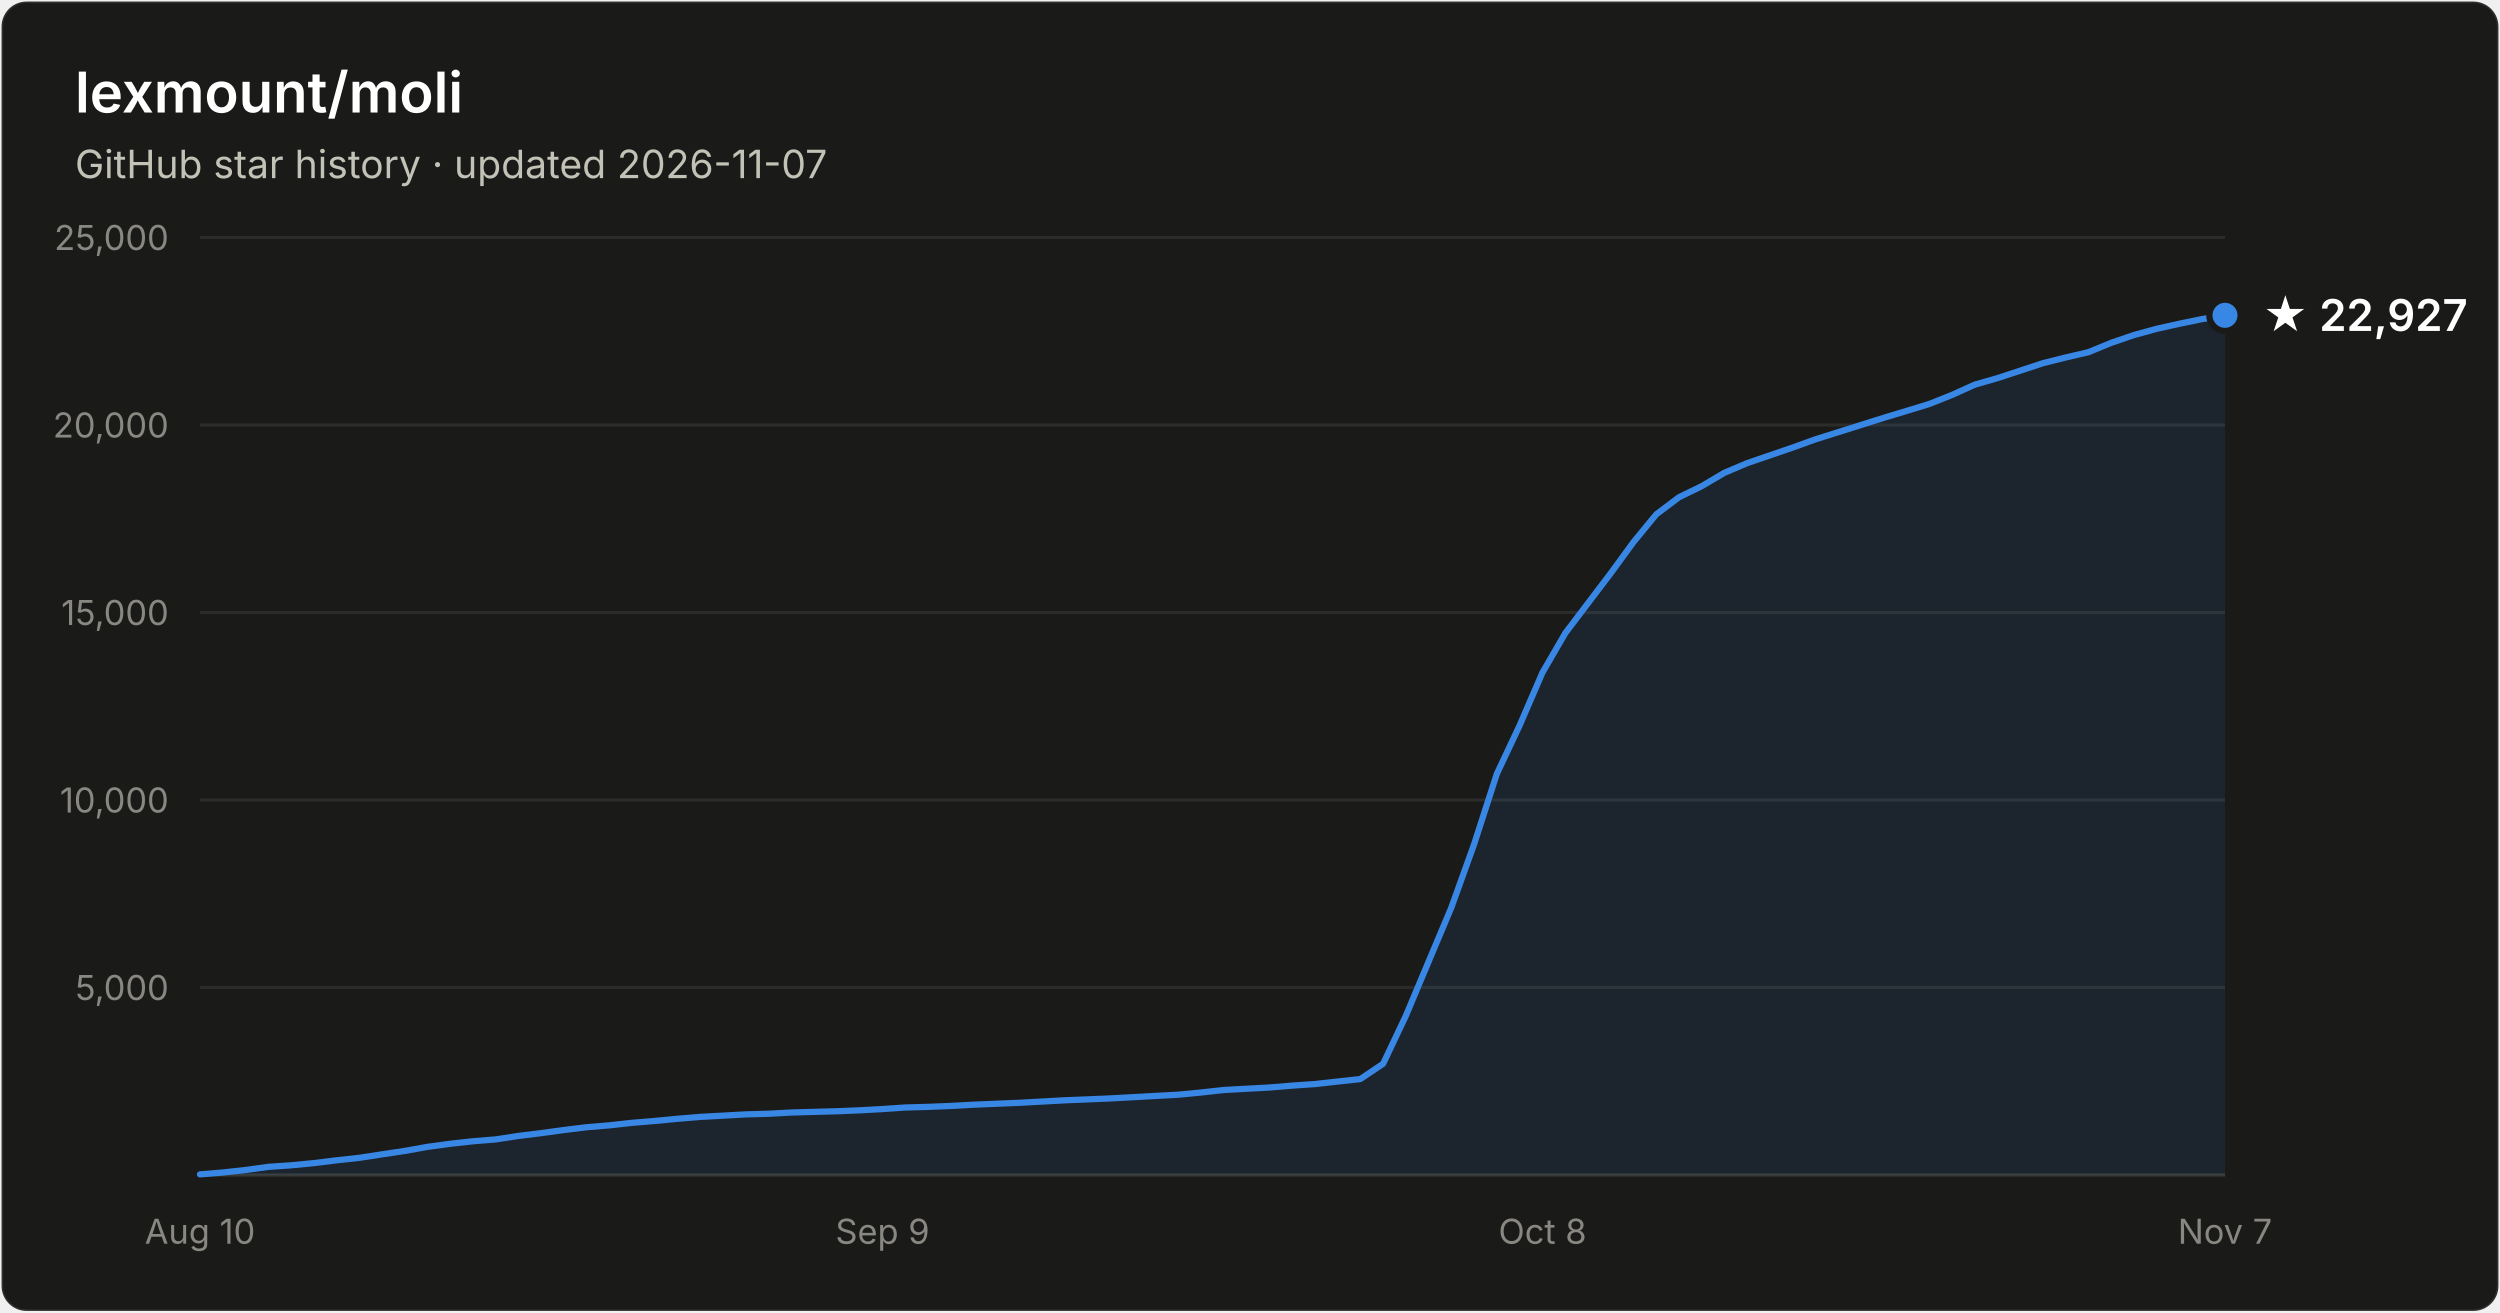
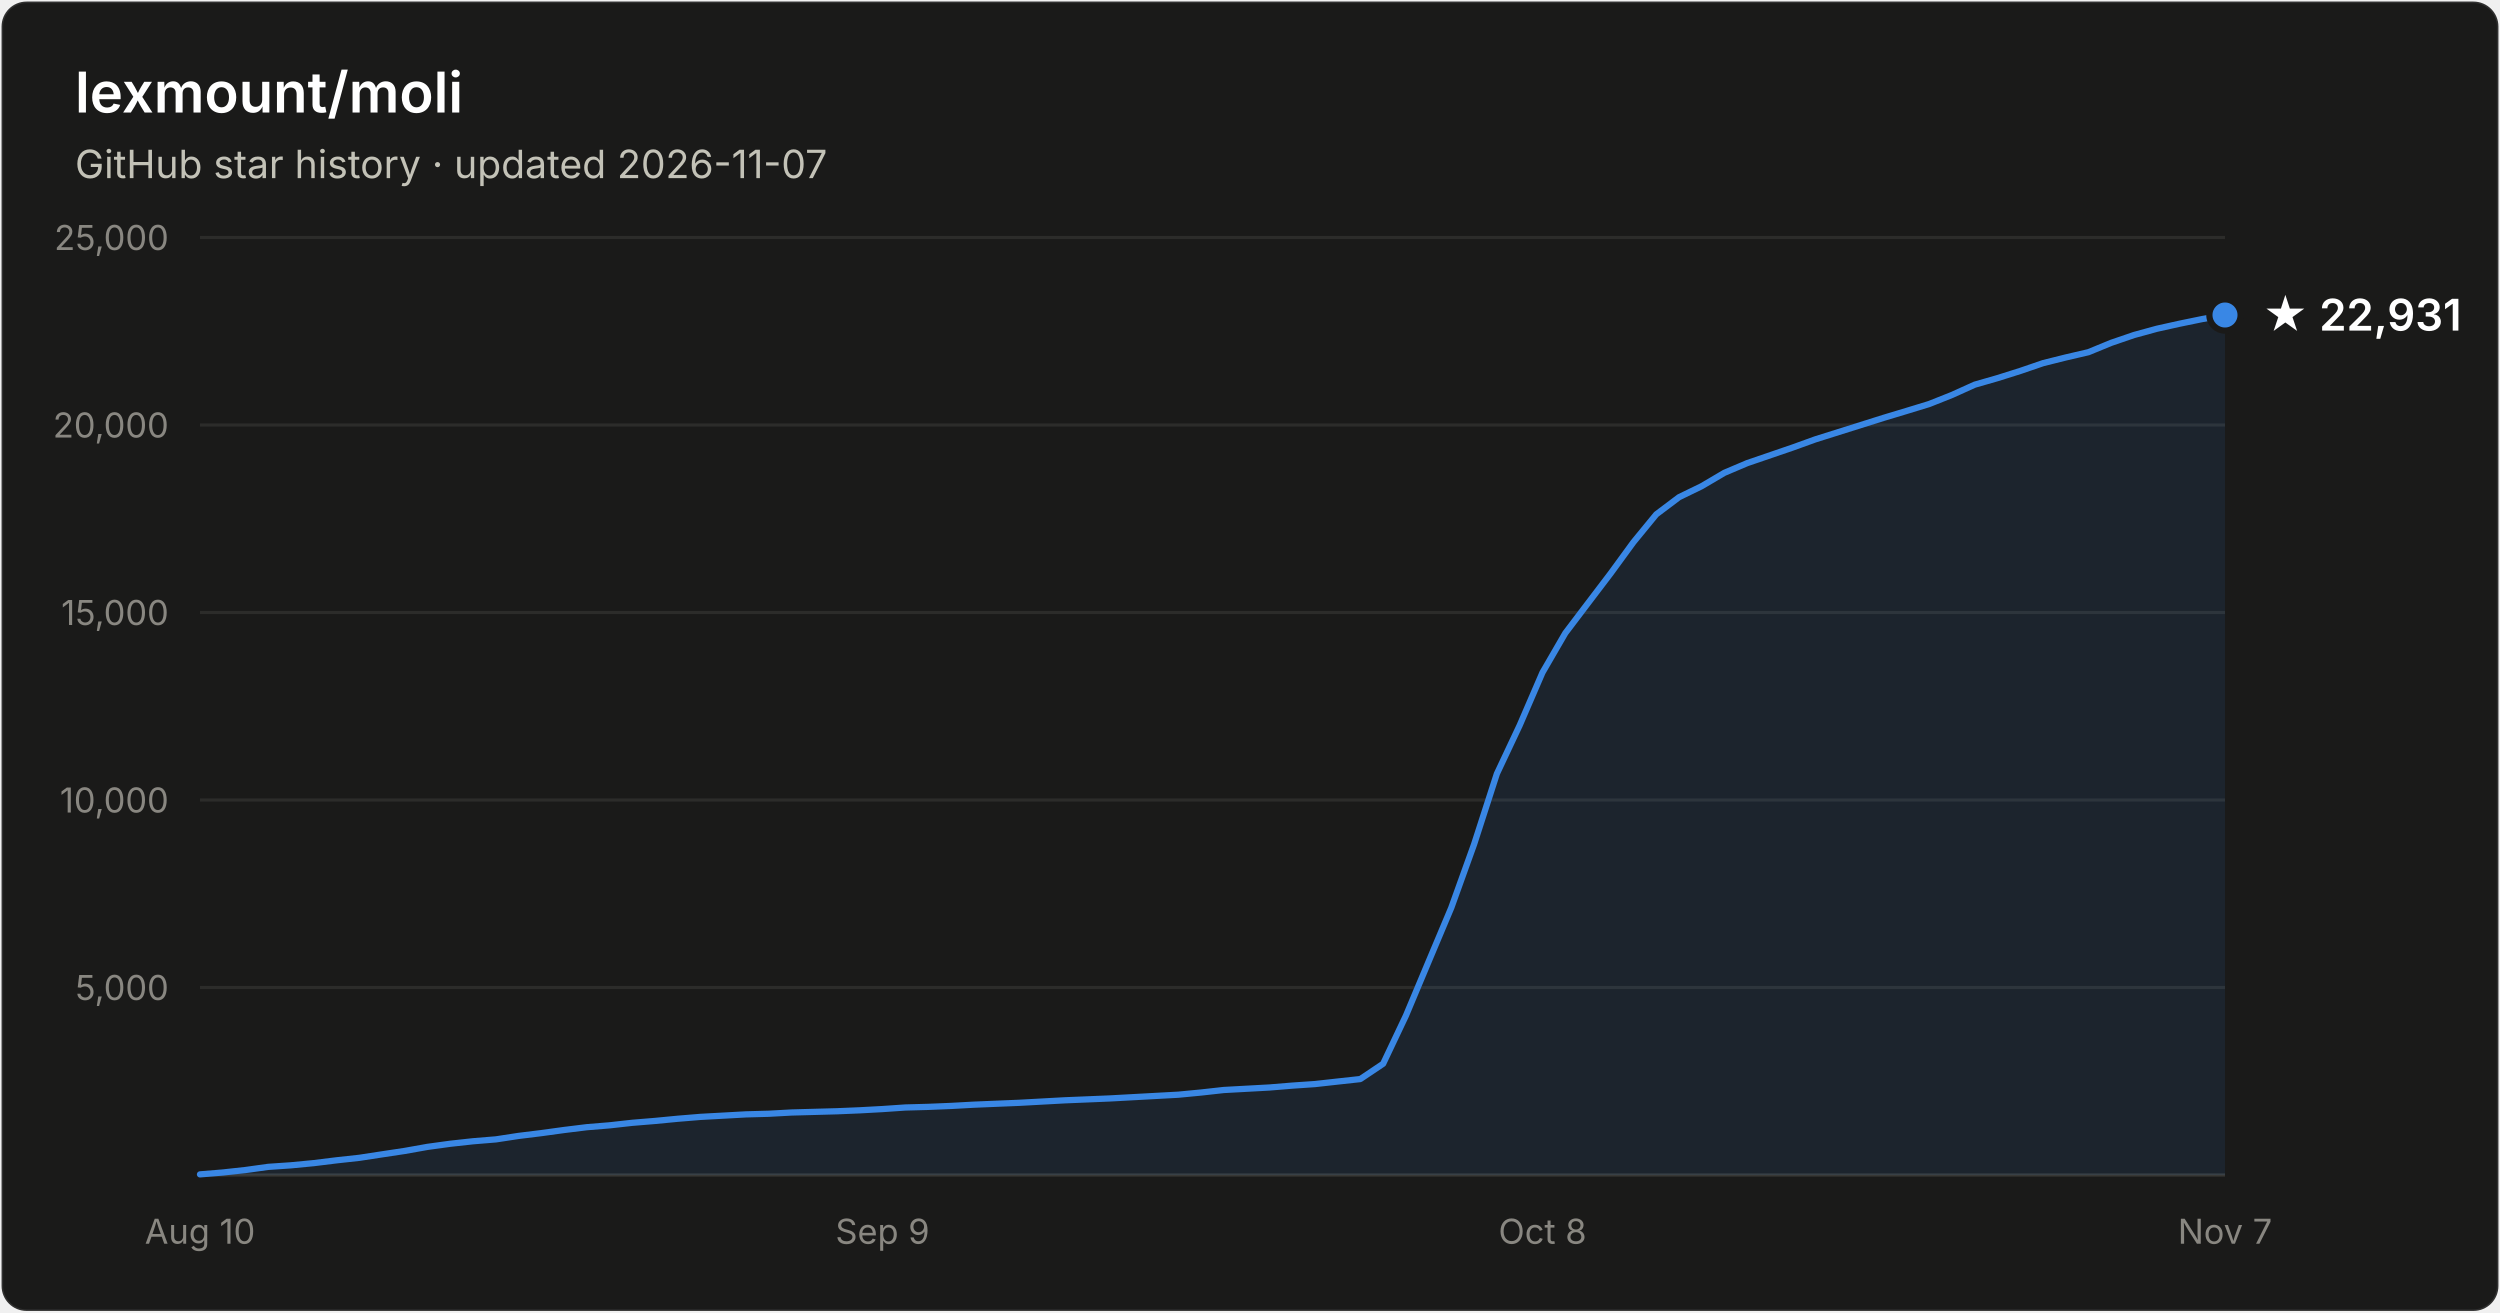
- <svg xmlns="http://www.w3.org/2000/svg" width="800" height="420" viewBox="0 0 800 420" font-family="system-ui, -apple-system, Segoe UI, sans-serif" role="img" aria-label="Star history of lexmount/moli: 22,927 stars as of 2026-11-07">
+ <svg xmlns="http://www.w3.org/2000/svg" width="800" height="420" viewBox="0 0 800 420" font-family="system-ui, -apple-system, Segoe UI, sans-serif" role="img" aria-label="Star history of lexmount/moli: 22,931 stars as of 2026-11-07">
  <rect x="0.5" y="0.5" width="799" height="419" rx="8" fill="#1a1a19" stroke="rgba(255,255,255,0.10)" />
  <text x="24" y="36" fill="#ffffff" font-size="18" font-weight="600">lexmount/moli</text>
  <text x="24" y="57" fill="#c3c2b7" font-size="12.5">GitHub star history · updated 2026-11-07</text>
  <line x1="64" y1="316.0" x2="712" y2="316.0" stroke="#2c2c2a" stroke-width="1" />
  <text x="54" y="320.0" text-anchor="end" fill="#898781" font-size="11" style="font-variant-numeric:tabular-nums">5,000</text>
  <line x1="64" y1="256.0" x2="712" y2="256.0" stroke="#2c2c2a" stroke-width="1" />
  <text x="54" y="260.0" text-anchor="end" fill="#898781" font-size="11" style="font-variant-numeric:tabular-nums">10,000</text>
  <line x1="64" y1="196.0" x2="712" y2="196.0" stroke="#2c2c2a" stroke-width="1" />
  <text x="54" y="200.0" text-anchor="end" fill="#898781" font-size="11" style="font-variant-numeric:tabular-nums">15,000</text>
  <line x1="64" y1="136.0" x2="712" y2="136.0" stroke="#2c2c2a" stroke-width="1" />
  <text x="54" y="140.0" text-anchor="end" fill="#898781" font-size="11" style="font-variant-numeric:tabular-nums">20,000</text>
  <line x1="64" y1="76.0" x2="712" y2="76.0" stroke="#2c2c2a" stroke-width="1" />
  <text x="54" y="80.0" text-anchor="end" fill="#898781" font-size="11" style="font-variant-numeric:tabular-nums">25,000</text>
  <line x1="64" y1="376" x2="712" y2="376" stroke="#383835" stroke-width="1" />
  <text x="64.0" y="398" text-anchor="middle" fill="#898781" font-size="11" style="font-variant-numeric:tabular-nums">Aug 10</text>
  <text x="282.4" y="398" text-anchor="middle" fill="#898781" font-size="11" style="font-variant-numeric:tabular-nums">Sep 9</text>
  <text x="493.6" y="398" text-anchor="middle" fill="#898781" font-size="11" style="font-variant-numeric:tabular-nums">Oct 8</text>
  <text x="712.0" y="398" text-anchor="middle" fill="#898781" font-size="11" style="font-variant-numeric:tabular-nums">Nov 7</text>
-   <path d="M64.0 375.8 L71.3 375.2 L78.6 374.4 L85.8 373.4 L93.1 372.9 L100.4 372.2 L107.7 371.3 L115.0 370.5 L122.2 369.4 L129.5 368.3 L136.8 367.0 L144.1 366.0 L151.4 365.2 L158.7 364.6 L165.9 363.5 L173.2 362.6 L180.5 361.6 L187.8 360.7 L195.1 360.1 L202.3 359.3 L209.6 358.7 L216.9 358.0 L224.2 357.4 L231.5 357.0 L238.7 356.6 L246.0 356.4 L253.3 356.0 L260.6 355.8 L267.9 355.6 L275.1 355.3 L282.4 354.9 L289.7 354.4 L297.0 354.2 L304.3 353.9 L311.6 353.5 L318.8 353.2 L326.1 352.9 L333.4 352.5 L340.7 352.1 L348.0 351.8 L355.2 351.5 L362.5 351.1 L369.8 350.7 L377.1 350.3 L384.4 349.6 L391.6 348.8 L398.9 348.4 L406.2 348.0 L413.5 347.4 L420.8 346.9 L428.0 346.1 L435.3 345.3 L442.6 340.4 L449.9 325.0 L457.2 307.6 L464.4 290.5 L471.7 270.2 L479.0 247.6 L486.3 232.1 L493.6 215.2 L500.9 202.6 L508.1 193.1 L515.4 183.5 L522.7 173.5 L530.0 164.6 L537.3 159.1 L544.5 155.6 L551.8 151.3 L559.1 148.2 L566.4 145.7 L573.7 143.2 L580.9 140.6 L588.2 138.3 L595.5 136.0 L602.8 133.7 L610.1 131.5 L617.3 129.3 L624.6 126.4 L631.9 123.1 L639.2 121.0 L646.5 118.6 L653.8 116.2 L661.0 114.4 L668.3 112.7 L675.6 109.7 L682.9 107.2 L690.2 105.2 L697.4 103.6 L704.7 102.1 L712.0 100.9 L712.0 376 L64.0 376 Z" fill="#3987e5" fill-opacity="0.1" />
-   <path d="M64.0 375.8 L71.3 375.2 L78.6 374.4 L85.8 373.4 L93.1 372.9 L100.4 372.2 L107.7 371.3 L115.0 370.5 L122.2 369.4 L129.5 368.3 L136.8 367.0 L144.1 366.0 L151.4 365.2 L158.7 364.6 L165.9 363.5 L173.2 362.6 L180.5 361.6 L187.8 360.7 L195.1 360.1 L202.3 359.3 L209.6 358.7 L216.9 358.0 L224.2 357.4 L231.5 357.0 L238.7 356.6 L246.0 356.4 L253.3 356.0 L260.6 355.8 L267.9 355.6 L275.1 355.3 L282.4 354.9 L289.7 354.4 L297.0 354.2 L304.3 353.9 L311.6 353.5 L318.8 353.2 L326.1 352.9 L333.4 352.5 L340.7 352.1 L348.0 351.8 L355.2 351.5 L362.5 351.1 L369.8 350.7 L377.1 350.3 L384.4 349.6 L391.6 348.8 L398.9 348.4 L406.2 348.0 L413.5 347.4 L420.8 346.9 L428.0 346.1 L435.3 345.3 L442.6 340.4 L449.9 325.0 L457.2 307.6 L464.4 290.5 L471.7 270.2 L479.0 247.6 L486.3 232.1 L493.6 215.2 L500.9 202.6 L508.1 193.1 L515.4 183.5 L522.7 173.5 L530.0 164.6 L537.3 159.1 L544.5 155.6 L551.8 151.3 L559.1 148.2 L566.4 145.7 L573.7 143.2 L580.9 140.6 L588.2 138.3 L595.5 136.0 L602.8 133.7 L610.1 131.5 L617.3 129.3 L624.6 126.4 L631.9 123.1 L639.2 121.0 L646.5 118.6 L653.8 116.2 L661.0 114.4 L668.3 112.7 L675.6 109.7 L682.9 107.2 L690.2 105.2 L697.4 103.6 L704.7 102.1 L712.0 100.9" fill="none" stroke="#3987e5" stroke-width="2" stroke-linejoin="round" stroke-linecap="round" />
-   <circle cx="712.0" cy="100.9" r="5" fill="#3987e5" stroke="#1a1a19" stroke-width="2" />
-   <text x="724.0" y="105.9" fill="#ffffff" font-size="14" font-weight="600">★ 22,927</text>
+   <path d="M64.0 375.8 L71.3 375.2 L78.6 374.4 L85.8 373.4 L93.1 372.9 L100.4 372.2 L107.7 371.3 L115.0 370.5 L122.2 369.4 L129.5 368.3 L136.8 367.0 L144.1 366.0 L151.4 365.2 L158.7 364.6 L165.9 363.5 L173.2 362.6 L180.5 361.6 L187.8 360.7 L195.1 360.1 L202.3 359.3 L209.6 358.7 L216.9 358.0 L224.2 357.4 L231.5 357.0 L238.7 356.6 L246.0 356.4 L253.3 356.0 L260.6 355.8 L267.9 355.6 L275.1 355.3 L282.4 354.9 L289.7 354.4 L297.0 354.2 L304.3 353.9 L311.6 353.5 L318.8 353.2 L326.1 352.9 L333.4 352.5 L340.7 352.1 L348.0 351.8 L355.2 351.5 L362.5 351.1 L369.8 350.7 L377.1 350.3 L384.4 349.6 L391.6 348.8 L398.9 348.4 L406.2 348.0 L413.5 347.4 L420.8 346.9 L428.0 346.1 L435.3 345.3 L442.6 340.4 L449.9 325.0 L457.2 307.6 L464.4 290.5 L471.7 270.2 L479.0 247.6 L486.3 232.1 L493.6 215.2 L500.9 202.6 L508.1 193.1 L515.4 183.5 L522.7 173.5 L530.0 164.6 L537.3 159.1 L544.5 155.6 L551.8 151.3 L559.1 148.2 L566.4 145.7 L573.7 143.2 L580.9 140.6 L588.2 138.3 L595.5 136.0 L602.8 133.7 L610.1 131.5 L617.3 129.3 L624.6 126.4 L631.9 123.1 L639.2 121.0 L646.5 118.7 L653.8 116.2 L661.0 114.4 L668.3 112.7 L675.6 109.7 L682.9 107.2 L690.2 105.2 L697.4 103.6 L704.7 102.1 L712.0 100.8 L712.0 376 L64.0 376 Z" fill="#3987e5" fill-opacity="0.1" />
+   <path d="M64.0 375.8 L71.3 375.2 L78.6 374.4 L85.8 373.4 L93.1 372.9 L100.4 372.2 L107.7 371.3 L115.0 370.5 L122.2 369.4 L129.5 368.3 L136.8 367.0 L144.1 366.0 L151.4 365.2 L158.7 364.6 L165.9 363.5 L173.2 362.6 L180.5 361.6 L187.8 360.7 L195.1 360.1 L202.3 359.3 L209.6 358.7 L216.9 358.0 L224.2 357.4 L231.5 357.0 L238.7 356.6 L246.0 356.4 L253.3 356.0 L260.6 355.8 L267.9 355.6 L275.1 355.3 L282.4 354.9 L289.7 354.4 L297.0 354.2 L304.3 353.9 L311.6 353.5 L318.8 353.2 L326.1 352.9 L333.4 352.5 L340.7 352.1 L348.0 351.8 L355.2 351.5 L362.5 351.1 L369.8 350.7 L377.1 350.3 L384.4 349.6 L391.6 348.8 L398.9 348.4 L406.2 348.0 L413.5 347.4 L420.8 346.9 L428.0 346.1 L435.3 345.3 L442.6 340.4 L449.9 325.0 L457.2 307.6 L464.4 290.5 L471.7 270.2 L479.0 247.6 L486.3 232.1 L493.6 215.2 L500.9 202.6 L508.1 193.1 L515.4 183.5 L522.7 173.5 L530.0 164.6 L537.3 159.1 L544.5 155.6 L551.8 151.3 L559.1 148.2 L566.4 145.7 L573.7 143.2 L580.9 140.6 L588.2 138.3 L595.5 136.0 L602.8 133.7 L610.1 131.5 L617.3 129.3 L624.6 126.4 L631.9 123.1 L639.2 121.0 L646.5 118.7 L653.8 116.2 L661.0 114.4 L668.3 112.7 L675.6 109.7 L682.9 107.2 L690.2 105.2 L697.4 103.6 L704.7 102.1 L712.0 100.8" fill="none" stroke="#3987e5" stroke-width="2" stroke-linejoin="round" stroke-linecap="round" />
+   <circle cx="712.0" cy="100.8" r="5" fill="#3987e5" stroke="#1a1a19" stroke-width="2" />
+   <text x="724.0" y="105.8" fill="#ffffff" font-size="14" font-weight="600">★ 22,931</text>
</svg>
